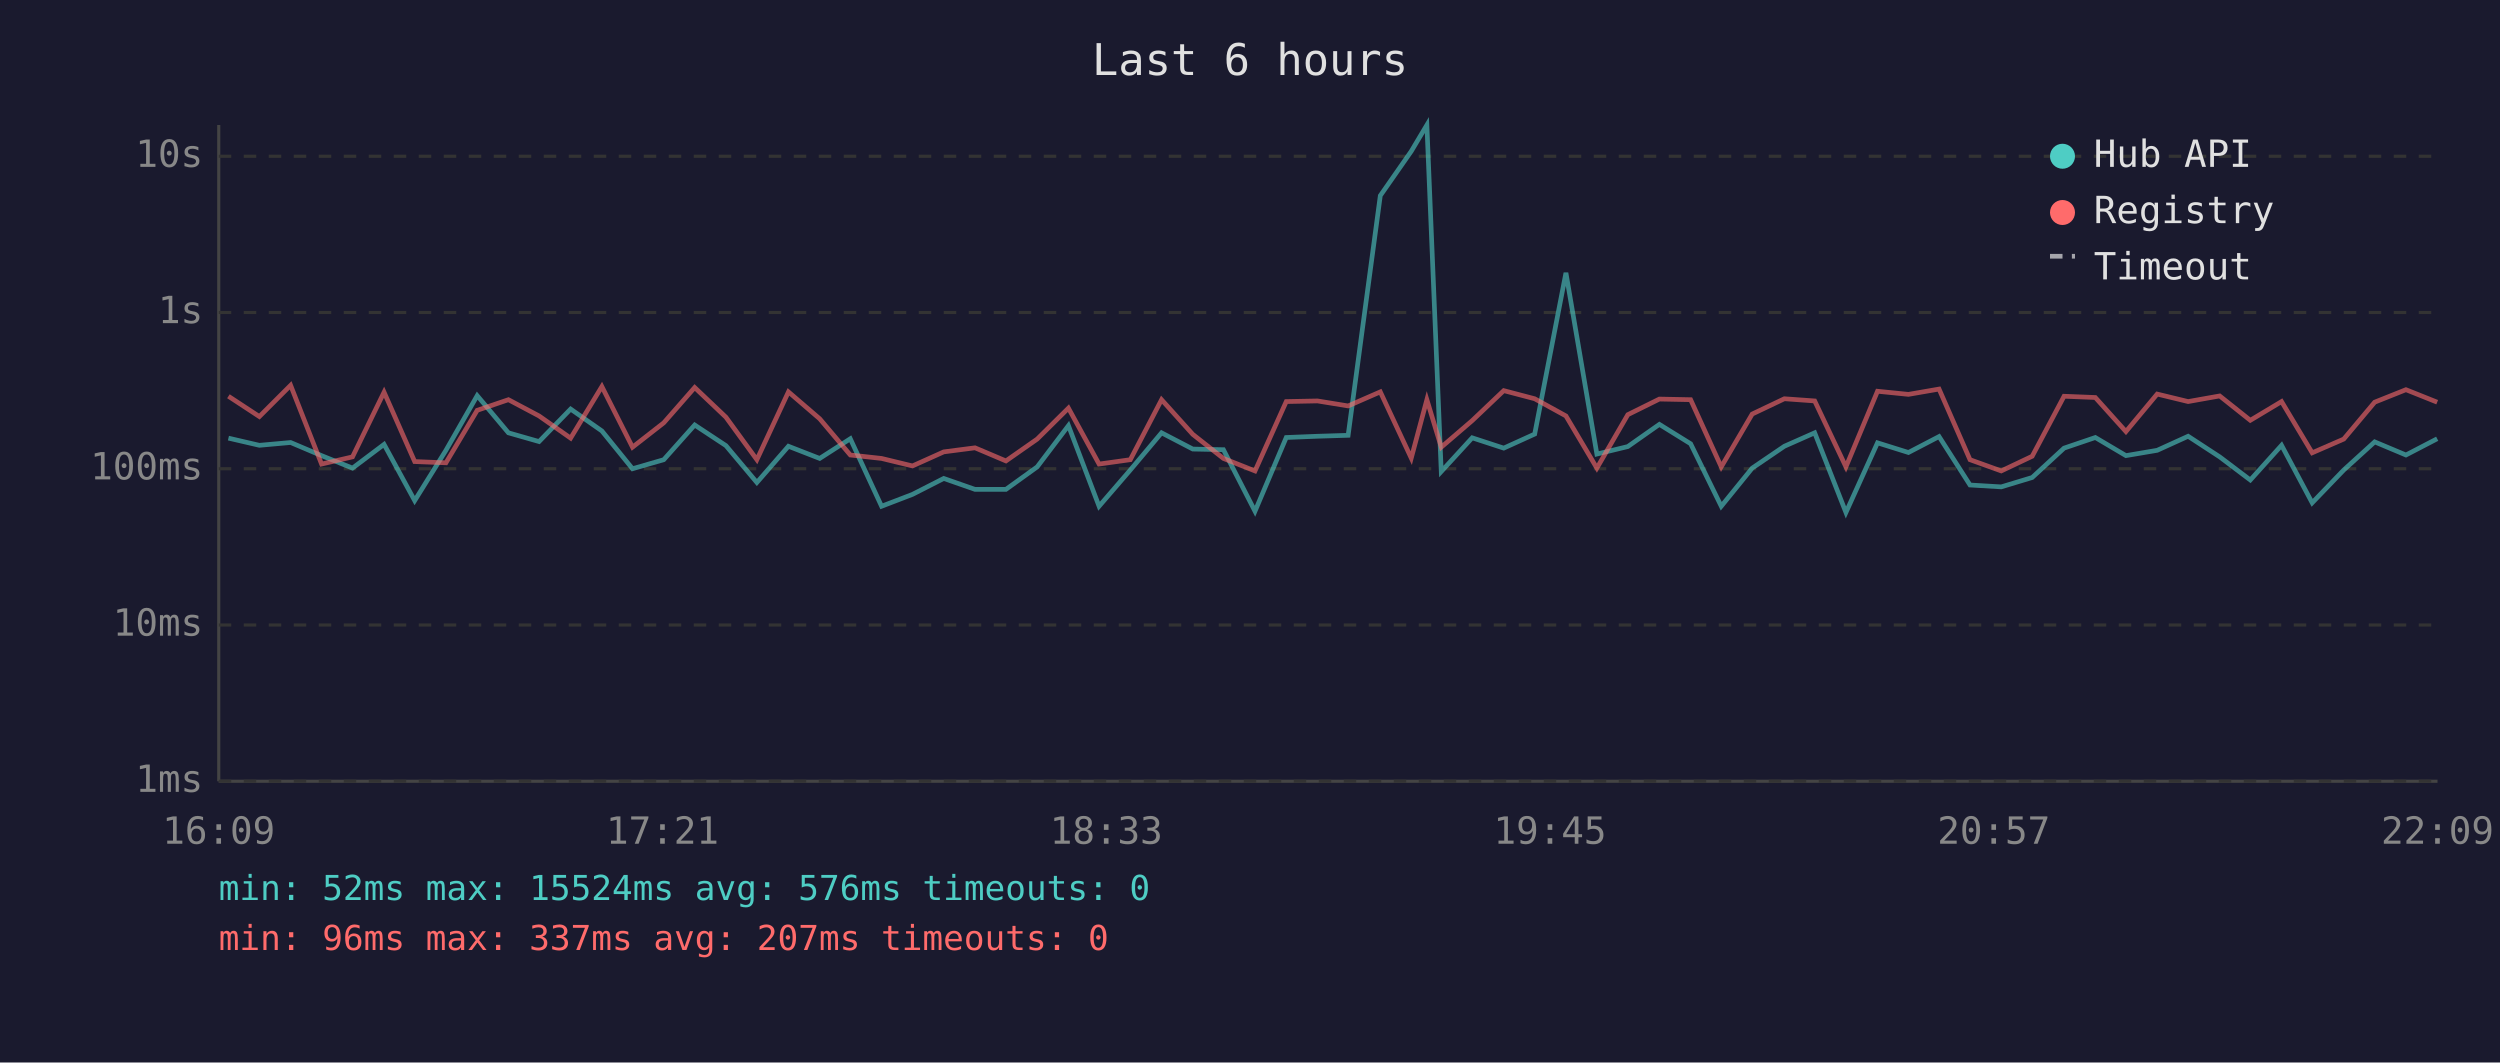
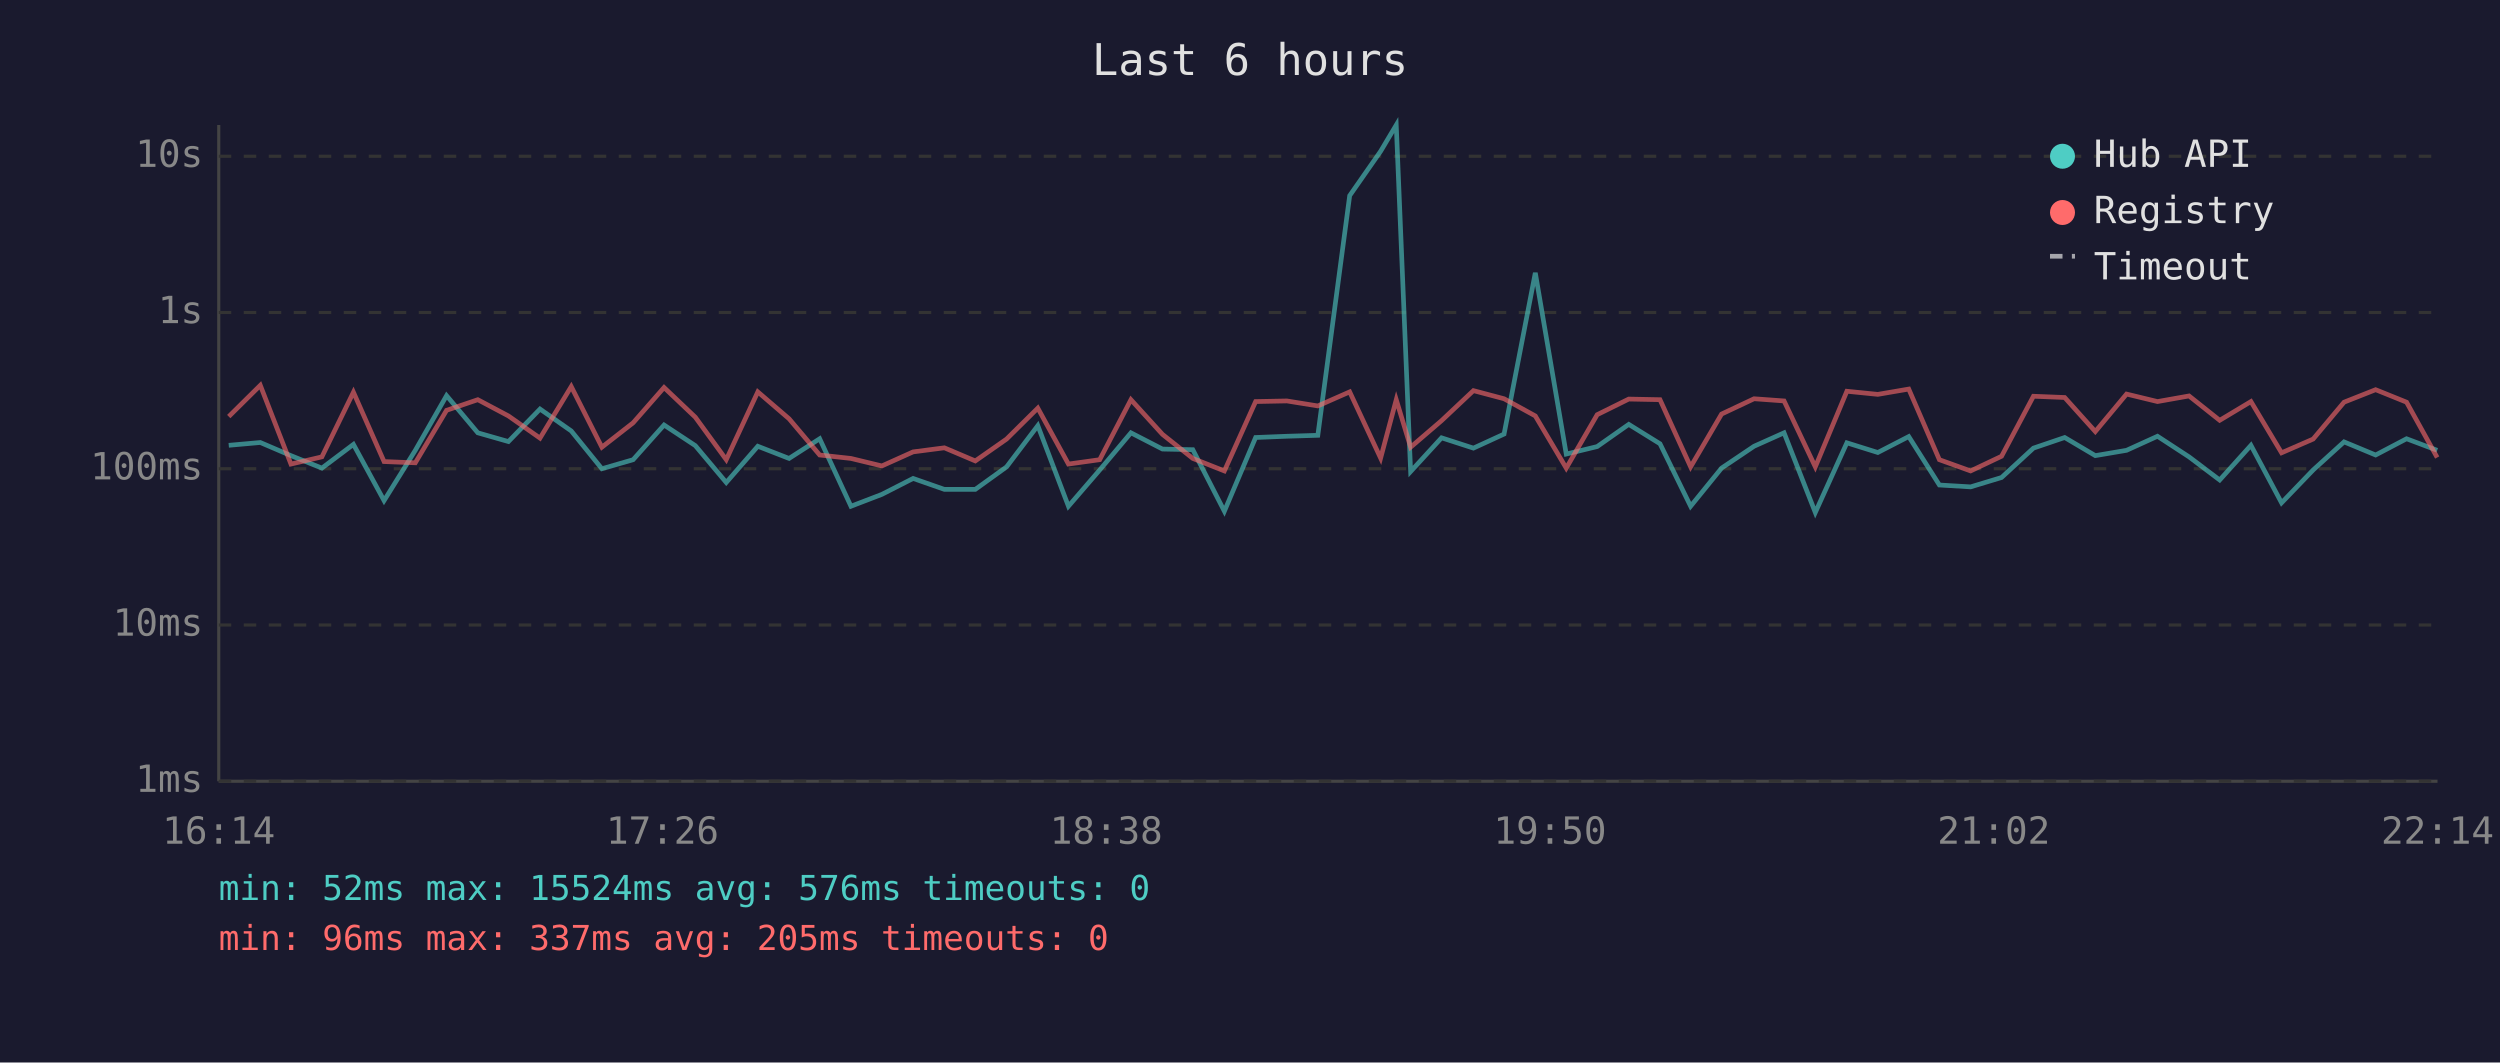
<svg xmlns="http://www.w3.org/2000/svg" viewBox="0 0 800 340" font-family="monospace" font-size="12">
  <rect width="800" height="340" fill="#1a1a2e" />
  <text x="400" y="24" fill="#e0e0e0" font-size="14" text-anchor="middle">Last 6 hours</text>
  <line x1="70" y1="40" x2="70" y2="250" stroke="#444" stroke-width="1" />
  <line x1="70" y1="250" x2="780" y2="250" stroke="#444" stroke-width="1" />
  <line x1="70" y1="250" x2="780" y2="250" stroke="#333" stroke-width="1" stroke-dasharray="4" />
  <text x="65" y="250" fill="#888" text-anchor="end" dominant-baseline="middle">1ms</text>
  <line x1="70" y1="200" x2="780" y2="200" stroke="#333" stroke-width="1" stroke-dasharray="4" />
  <text x="65" y="200" fill="#888" text-anchor="end" dominant-baseline="middle">10ms</text>
  <line x1="70" y1="150" x2="780" y2="150" stroke="#333" stroke-width="1" stroke-dasharray="4" />
  <text x="65" y="150" fill="#888" text-anchor="end" dominant-baseline="middle">100ms</text>
  <line x1="70" y1="100" x2="780" y2="100" stroke="#333" stroke-width="1" stroke-dasharray="4" />
  <text x="65" y="100" fill="#888" text-anchor="end" dominant-baseline="middle">1s</text>
  <line x1="70" y1="50" x2="780" y2="50" stroke="#333" stroke-width="1" stroke-dasharray="4" />
  <text x="65" y="50" fill="#888" text-anchor="end" dominant-baseline="middle">10s</text>
-   <text x="70" y="270" fill="#888" text-anchor="middle">16:09</text>
-   <text x="212" y="270" fill="#888" text-anchor="middle">17:21</text>
-   <text x="354" y="270" fill="#888" text-anchor="middle">18:33</text>
-   <text x="496" y="270" fill="#888" text-anchor="middle">19:45</text>
-   <text x="638" y="270" fill="#888" text-anchor="middle">20:57</text>
-   <text x="780" y="270" fill="#888" text-anchor="middle">22:09</text>
-   <polyline points="73.1,140.2 83.0,142.5 93.0,141.6 102.9,145.8 112.8,149.8 122.9,142.2 132.7,160.2 142.7,144.1 152.7,126.6 162.7,138.5 172.5,141.3 182.6,130.9 192.6,137.9 202.4,150.0 212.4,147.1 222.3,136.0 232.3,142.6 242.2,154.4 252.3,142.8 262.3,146.7 272.1,140.4 282.1,162.0 292.0,158.2 302.0,153.1 312.0,156.6 321.9,156.6 331.9,149.4 341.9,136.2 351.7,162.0 361.7,150.4 371.7,138.5 381.7,143.7 391.5,143.9 401.6,163.6 411.6,140.0 421.6,139.6 431.4,139.3 441.7,62.6 451.6,48.4 456.6,40.0 461.2,150.9 471.1,140.1 481.2,143.4 491.1,138.9 501.1,87.3 511.0,145.3 520.9,142.9 531.0,135.8 541.0,142.0 550.8,162.0 560.7,149.8 571.0,142.8 580.7,138.5 590.7,164.0 600.8,141.7 610.7,144.8 620.5,139.7 630.4,155.2 640.4,155.8 650.3,152.8 660.5,143.4 670.5,140.0 680.3,145.8 690.3,144.1 700.2,139.6 710.3,146.2 720.1,153.6 730.1,142.5 739.9,160.9 750.0,150.4 759.9,141.4 769.9,145.6 779.9,140.4" fill="none" stroke="#4ecdc4" stroke-width="1.5" opacity="0.6" />
-   <polyline points="73.1,126.8 83.0,133.3 93.0,123.3 102.9,148.5 112.8,146.2 122.9,125.5 132.7,147.7 142.7,148.1 152.7,131.3 162.7,127.9 172.5,133.1 182.6,140.2 192.6,123.7 202.4,143.1 212.4,135.3 222.3,124.0 232.3,133.5 242.2,147.1 252.3,125.4 262.3,134.0 272.1,145.6 282.1,146.7 292.0,149.1 302.0,144.6 312.0,143.3 321.9,147.5 331.9,140.5 341.9,130.6 351.7,148.5 361.7,147.1 371.7,127.9 381.7,139.0 391.5,146.7 401.6,150.7 411.6,128.5 421.6,128.3 431.4,129.9 441.7,125.4 451.6,146.6 456.6,127.9 461.2,143.1 471.1,134.6 481.2,125.0 491.1,127.6 501.1,133.1 511.0,149.8 520.9,132.7 531.0,127.7 541.0,127.9 550.8,149.4 560.7,132.5 571.0,127.6 580.7,128.3 590.7,149.4 600.8,125.2 610.7,126.2 620.5,124.5 630.4,147.1 640.4,150.7 650.3,146.0 660.5,126.8 670.5,127.2 680.3,138.1 690.3,126.1 700.2,128.5 710.3,126.7 720.1,134.5 730.1,128.5 739.9,144.9 750.0,140.5 759.9,128.7 769.9,124.7 779.9,128.7" fill="none" stroke="#ff6b6b" stroke-width="1.5" opacity="0.6" />
+   <text x="70" y="270" fill="#888" text-anchor="middle">16:14</text>
+   <text x="212" y="270" fill="#888" text-anchor="middle">17:26</text>
+   <text x="354" y="270" fill="#888" text-anchor="middle">18:38</text>
+   <text x="496" y="270" fill="#888" text-anchor="middle">19:50</text>
+   <text x="638" y="270" fill="#888" text-anchor="middle">21:02</text>
+   <text x="780" y="270" fill="#888" text-anchor="middle">22:14</text>
+   <polyline points="73.2,142.5 83.3,141.6 93.1,145.8 103.0,149.8 113.1,142.2 122.9,160.2 132.9,144.1 142.9,126.6 152.9,138.5 162.7,141.3 172.8,130.9 182.8,137.9 192.6,150.0 202.6,147.1 212.5,136.0 222.5,142.6 232.4,154.4 242.5,142.8 252.5,146.7 262.3,140.4 272.3,162.0 282.2,158.2 292.2,153.1 302.2,156.6 312.1,156.6 322.1,149.4 332.1,136.2 341.9,162.0 351.9,150.4 361.9,138.5 372.0,143.7 381.7,143.9 391.8,163.6 401.8,140.0 411.8,139.6 421.7,139.3 431.9,62.6 441.8,48.4 446.8,40.0 451.4,150.9 461.3,140.1 471.5,143.4 481.3,138.9 491.3,87.3 501.2,145.3 511.1,142.9 521.2,135.8 531.2,142.0 541.0,162.0 550.9,149.8 561.3,142.8 570.9,138.5 580.9,164.0 591.0,141.7 600.9,144.8 610.8,139.7 620.6,155.2 630.6,155.8 640.5,152.8 650.7,143.4 660.7,140.0 670.5,145.8 680.5,144.1 690.4,139.6 700.5,146.2 710.3,153.6 720.3,142.5 730.1,160.9 740.2,150.4 750.1,141.4 760.2,145.6 770.1,140.4 779.9,144.1" fill="none" stroke="#4ecdc4" stroke-width="1.5" opacity="0.6" />
+   <polyline points="73.2,133.3 83.3,123.3 93.1,148.5 103.0,146.2 113.1,125.5 122.9,147.7 132.9,148.1 142.9,131.3 152.9,127.9 162.7,133.1 172.8,140.2 182.8,123.7 192.6,143.1 202.6,135.3 212.5,124.0 222.5,133.5 232.4,147.1 242.5,125.4 252.5,134.0 262.3,145.6 272.3,146.7 282.2,149.1 292.2,144.6 302.2,143.3 312.1,147.5 322.1,140.5 332.1,130.6 341.9,148.5 351.9,147.1 361.9,127.9 372.0,139.0 381.7,146.7 391.8,150.7 401.8,128.5 411.8,128.3 421.7,129.9 431.9,125.4 441.8,146.6 446.8,127.9 451.4,143.1 461.3,134.6 471.5,125.0 481.3,127.6 491.3,133.1 501.2,149.8 511.1,132.7 521.2,127.7 531.2,127.9 541.0,149.4 550.9,132.5 561.3,127.6 570.9,128.3 580.9,149.4 591.0,125.2 600.9,126.2 610.8,124.5 620.6,147.1 630.6,150.7 640.5,146.0 650.7,126.8 660.7,127.2 670.5,138.1 680.5,126.1 690.4,128.5 700.5,126.7 710.3,134.5 720.3,128.5 730.1,144.9 740.2,140.5 750.1,128.7 760.2,124.7 770.1,128.7 779.9,146.4" fill="none" stroke="#ff6b6b" stroke-width="1.5" opacity="0.6" />
  <circle cx="660" cy="50" r="4" fill="#4ecdc4" />
  <text x="670" y="50" fill="#e0e0e0" dominant-baseline="middle">Hub API</text>
  <circle cx="660" cy="68" r="4" fill="#ff6b6b" />
  <text x="670" y="68" fill="#e0e0e0" dominant-baseline="middle">Registry</text>
  <line x1="656" y1="82" x2="664" y2="82" stroke="#e0e0e0" stroke-width="1.5" stroke-dasharray="4,3" opacity="0.7" />
  <text x="670" y="86" fill="#e0e0e0" dominant-baseline="middle">Timeout</text>
  <text x="70" y="288" fill="#4ecdc4" font-size="11">min: 52ms  max: 15524ms  avg: 576ms  timeouts: 0</text>
-   <text x="70" y="304" fill="#ff6b6b" font-size="11">min: 96ms  max: 337ms  avg: 207ms  timeouts: 0</text>
+   <text x="70" y="304" fill="#ff6b6b" font-size="11">min: 96ms  max: 337ms  avg: 205ms  timeouts: 0</text>
</svg>
